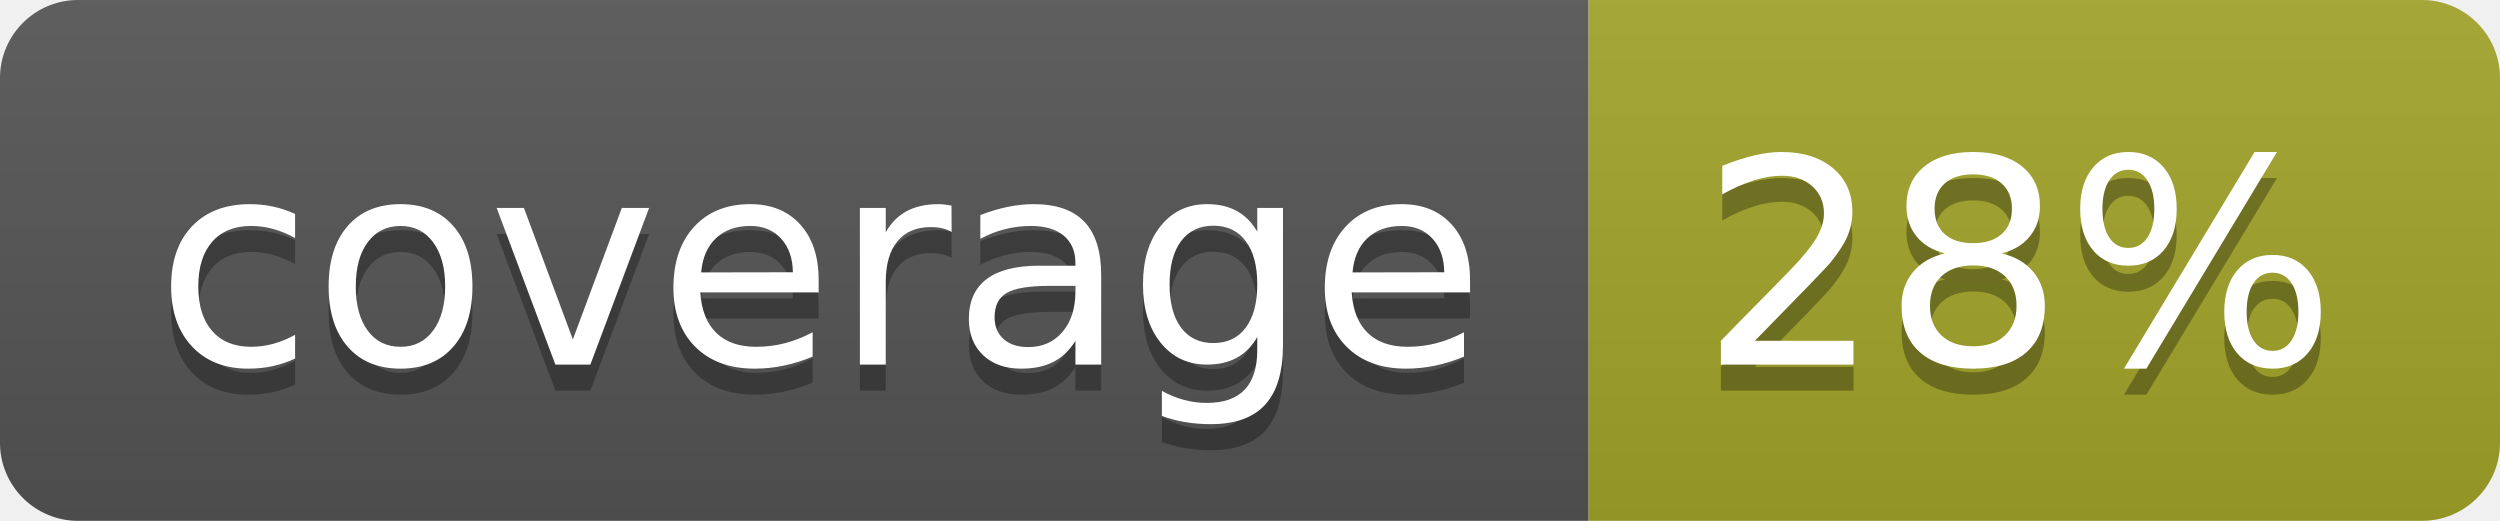
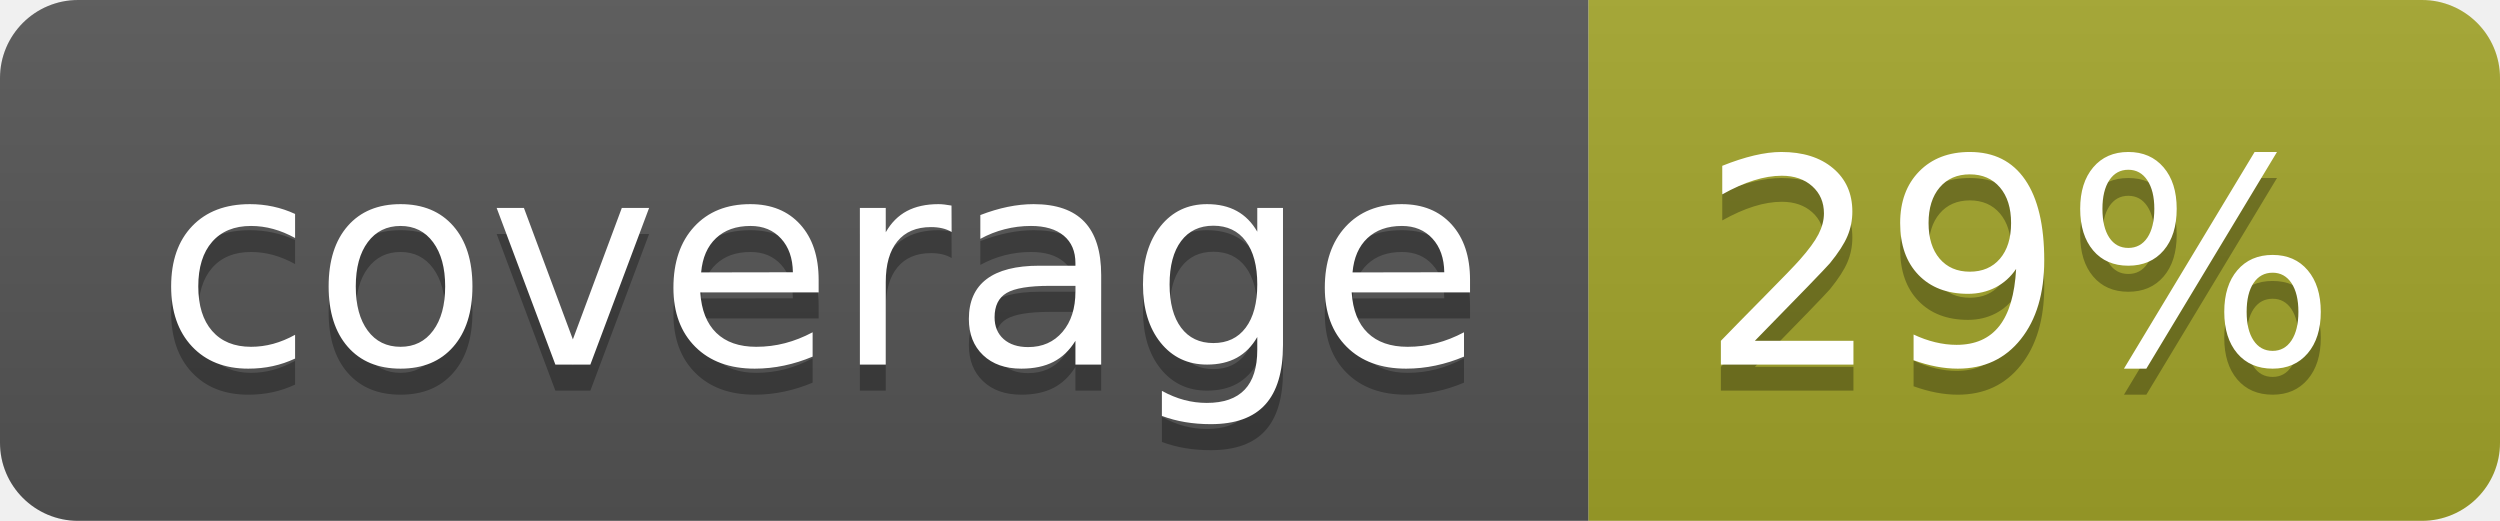
<svg xmlns="http://www.w3.org/2000/svg" width="96" height="20">
  <linearGradient id="b" x2="0" y2="100%">
    <stop offset="0" stop-color="#bbb" stop-opacity=".1" />
    <stop offset="1" stop-opacity=".1" />
  </linearGradient>
  <clipPath id="a">
    <rect width="96" height="20" rx="3" fill="#fff" />
  </clipPath>
  <g clip-path="url(#a)">
    <path fill="#555" d="M0 0h61v20H0z" />
    <path fill="#A3A52A" d="M61 0h35v20H61z" />
    <path fill="url(#b)" d="M0 0h96v20H0z" />
  </g>
  <g fill="#fff" text-anchor="middle" font-family="DejaVu Sans,Verdana,Geneva,sans-serif" font-size="110">
    <text x="315" y="150" fill="#010101" fill-opacity=".3" transform="scale(.1)" textLength="510">coverage</text>
    <text x="315" y="140" transform="scale(.1)" textLength="510">coverage</text>
-     <text x="775" y="150" fill="#010101" fill-opacity=".3" transform="scale(.1)" textLength="250">28%</text>
-     <text x="775" y="140" transform="scale(.1)" textLength="250">28%</text>
+     <text x="775" y="150" fill="#010101" fill-opacity=".3" transform="scale(.1)" textLength="250">29%</text>
+     <text x="775" y="140" transform="scale(.1)" textLength="250">29%</text>
  </g>
</svg>
